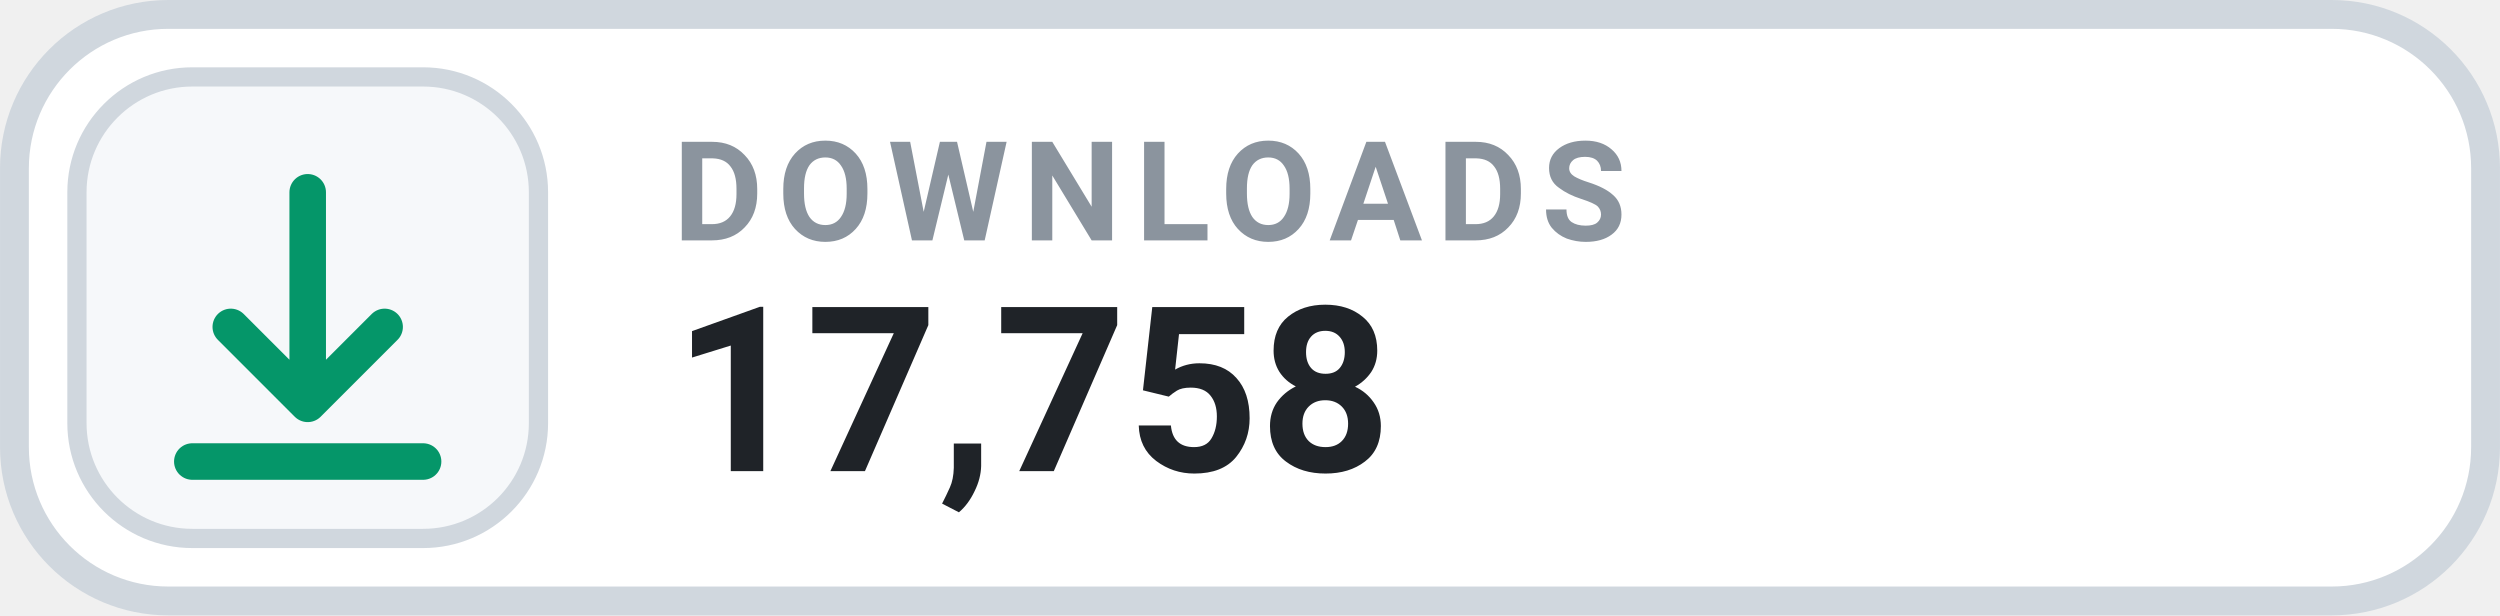
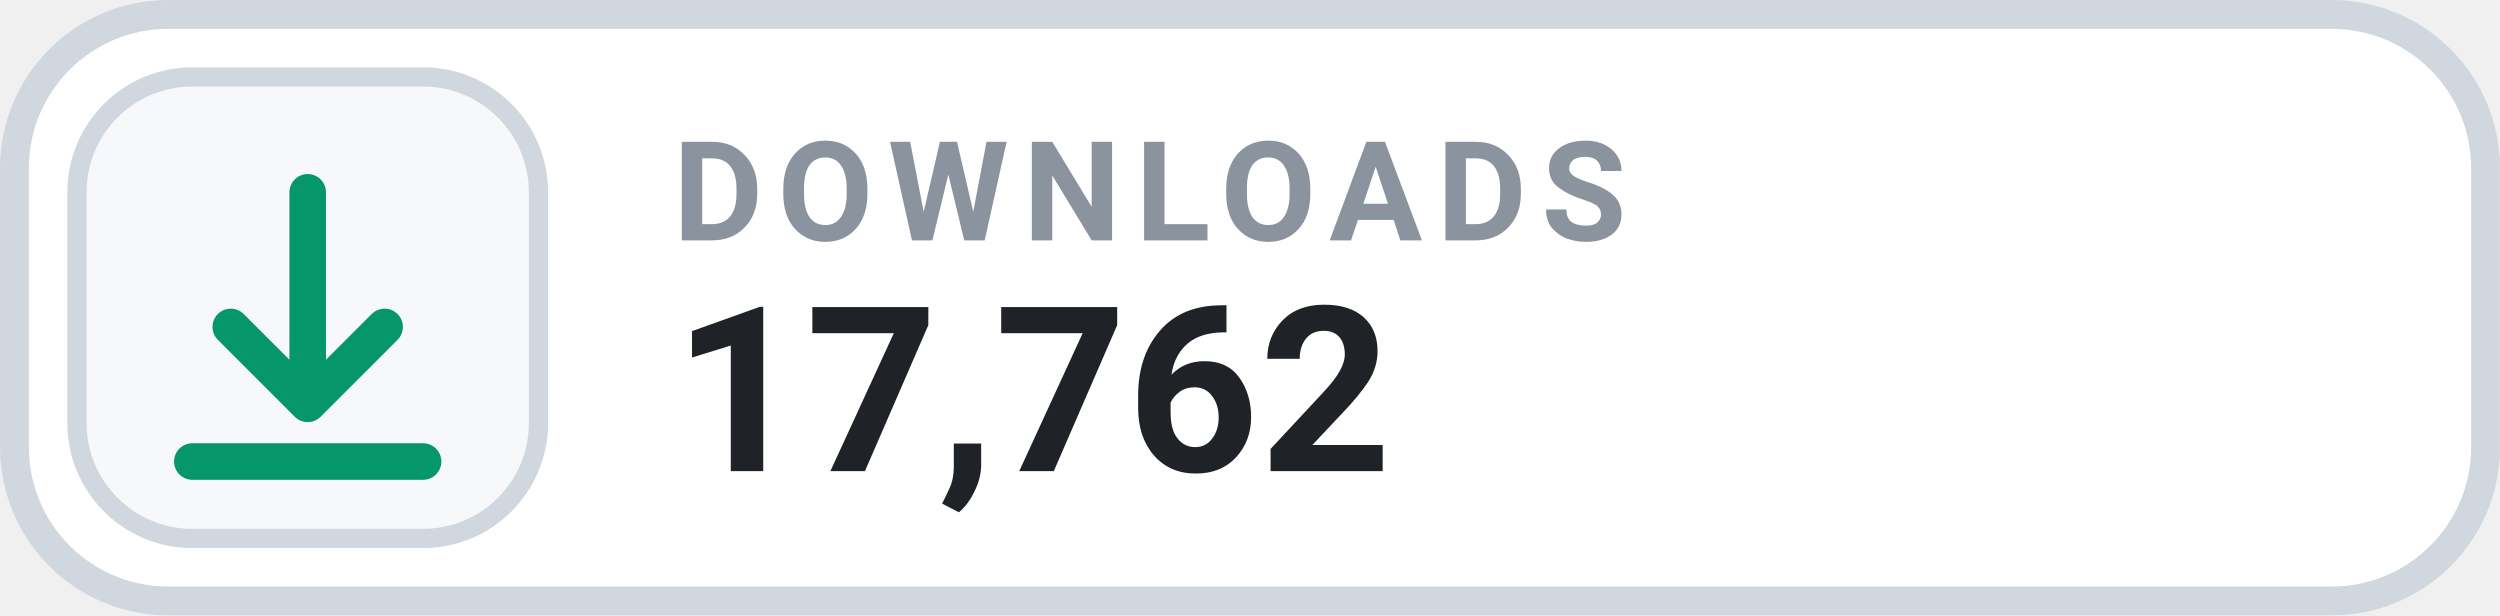
- <svg xmlns="http://www.w3.org/2000/svg" width="126" height="31.015" viewBox="0 0 130 32" role="img" aria-label="DOWNLOADS 17,758">
+ <svg xmlns="http://www.w3.org/2000/svg" width="126" height="31.015" viewBox="0 0 130 32" role="img" aria-label="DOWNLOADS 17,762">
  <rect x=".75" y=".75" width="128.5" height="30.5" rx="8" fill="#FFFFFF" stroke="#D0D7DE" stroke-width="1.5" />
  <rect x="4" y="4" width="24" height="24" rx="6" fill="#F6F8FA" stroke="#D0D7DE" stroke-width="1" />
  <g transform="translate(16 16)" style="color:#059669;">
    <path d="M0 -6 v11 m0 0 l4 -4 m-4 4 l-4 -4 M-6 8 h12" fill="none" stroke="currentColor" stroke-width="1.9" stroke-linecap="round" stroke-linejoin="round" />
  </g>
  <text x="35" y="12.5" fill="#8B949E" font-family="-apple-system,BlinkMacSystemFont,'Segoe UI',Roboto,Helvetica,Arial,sans-serif" font-size="7.2" font-weight="700" letter-spacing=".75">DOWNLOADS</text>
-   <text x="35" y="24.5" fill="#1F2328" font-family="-apple-system,BlinkMacSystemFont,'Segoe UI',Roboto,Helvetica,Arial,sans-serif" font-size="12" font-weight="700">17,758</text>
+   <text x="35" y="24.5" fill="#1F2328" font-family="-apple-system,BlinkMacSystemFont,'Segoe UI',Roboto,Helvetica,Arial,sans-serif" font-size="12" font-weight="700">17,762</text>
</svg>
